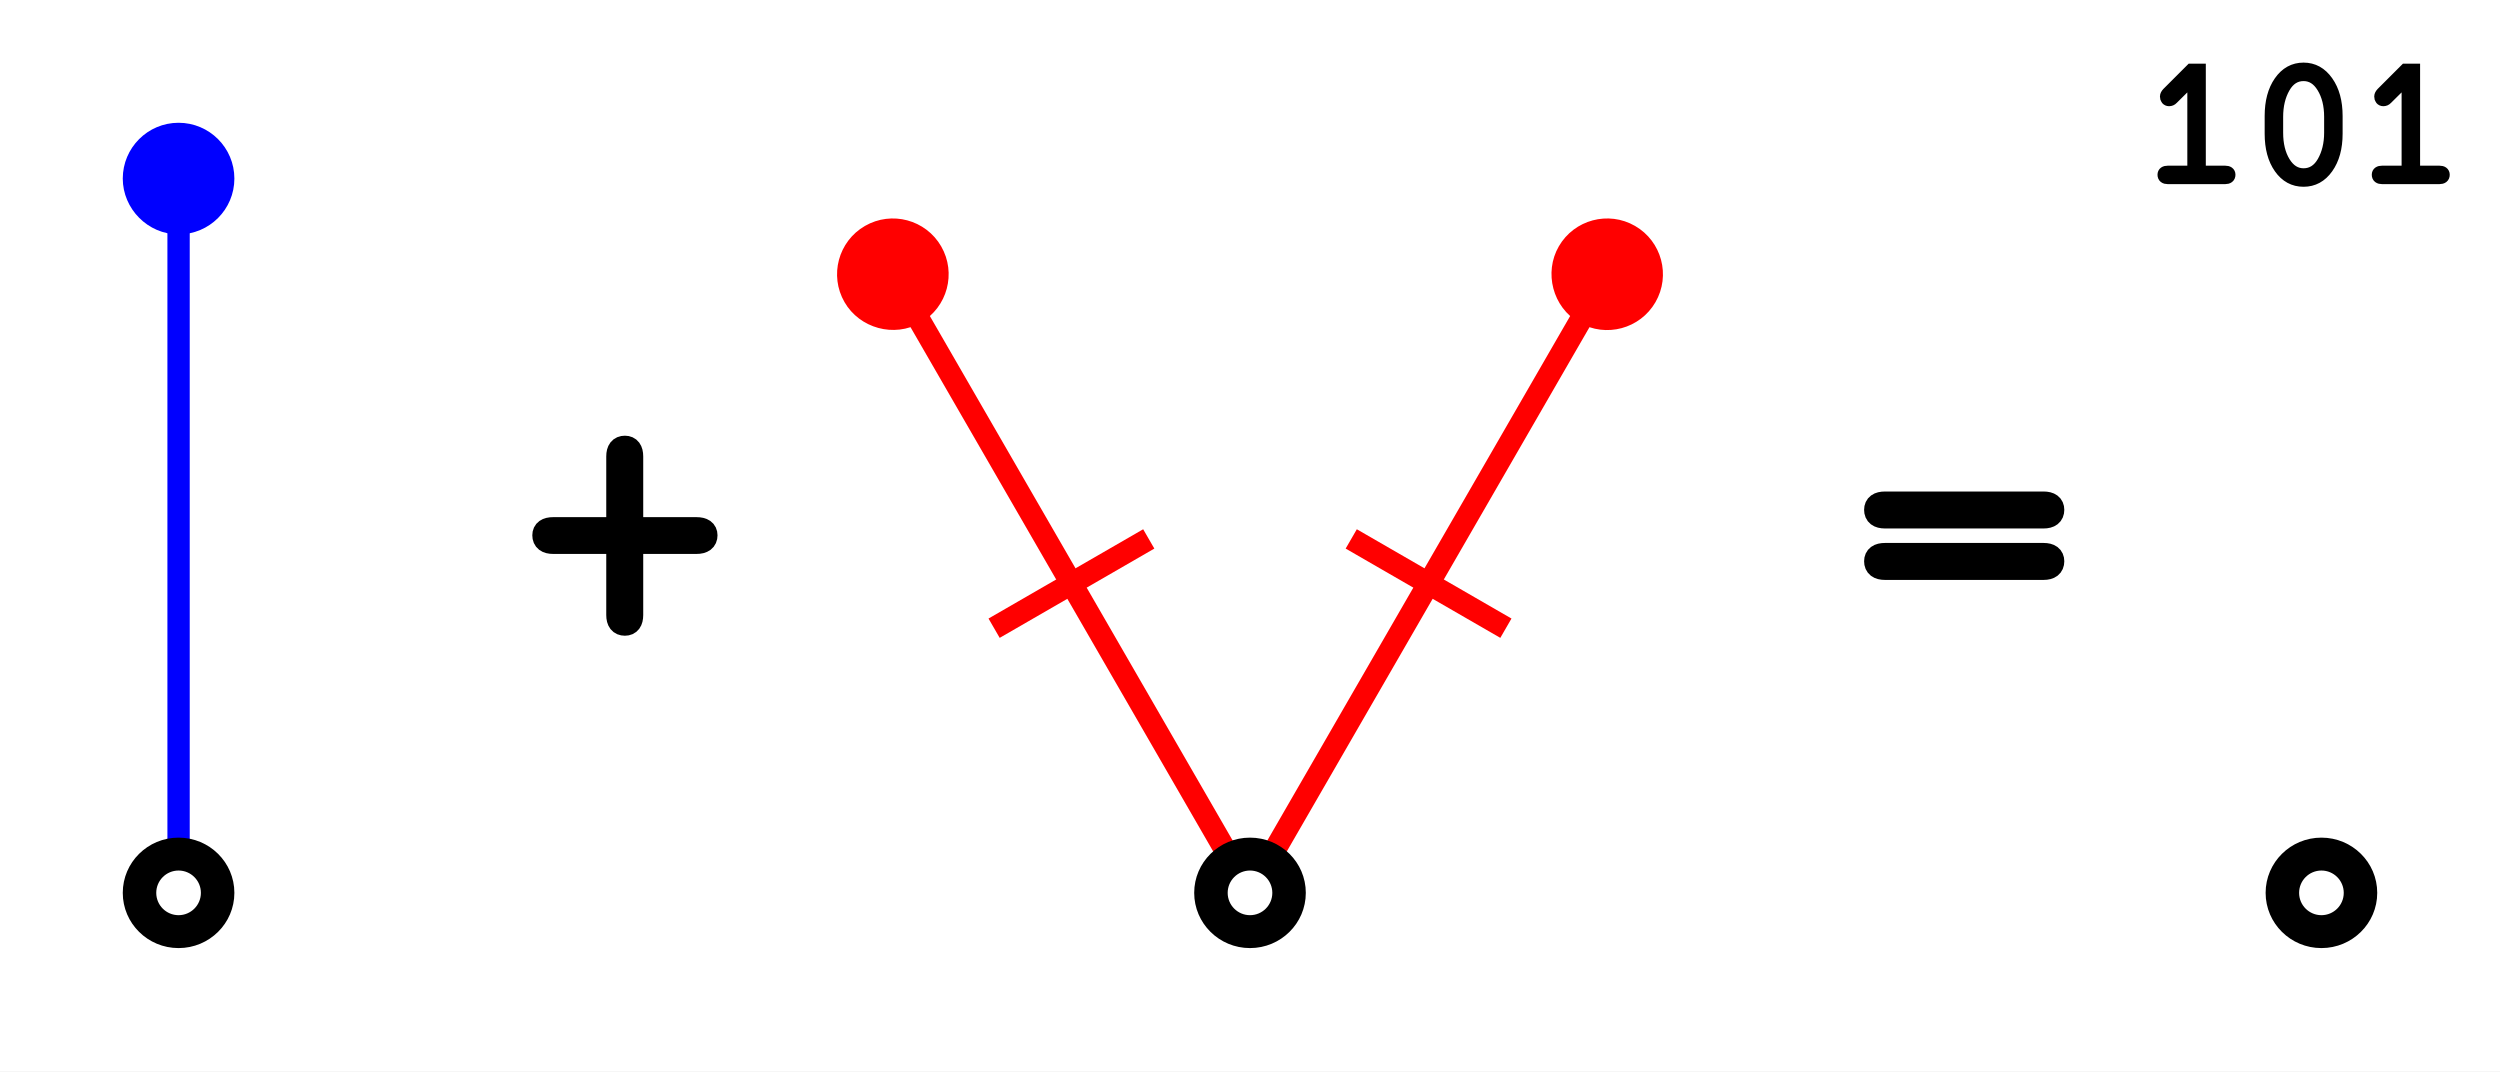
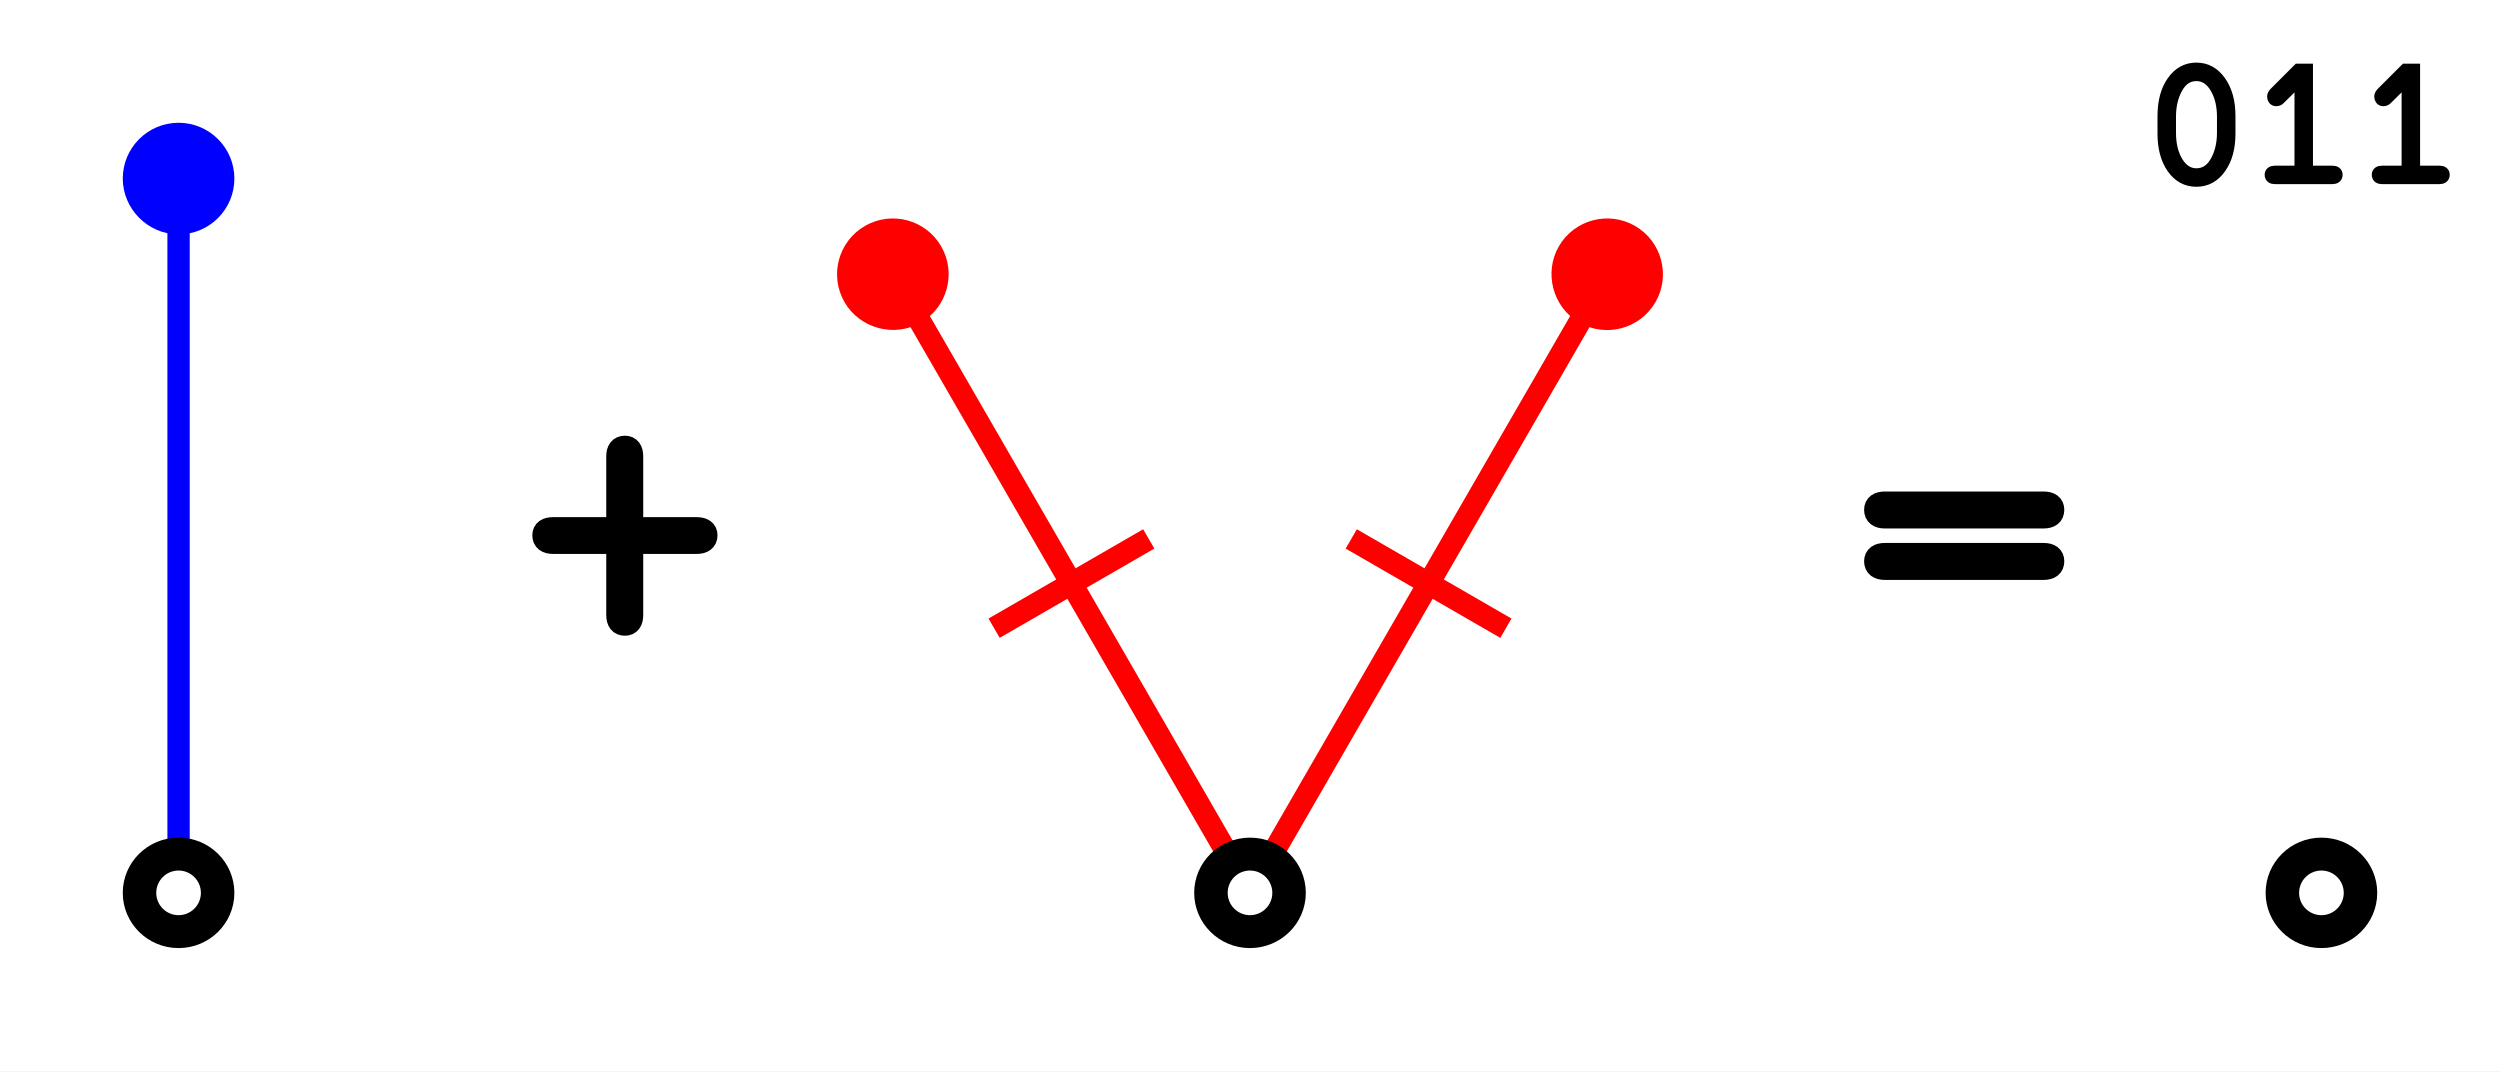
<svg xmlns="http://www.w3.org/2000/svg" width="224" height="96" viewBox="0 0 224 96" version="1.1" id="svg1">
  <defs id="defs1">
    <marker style="overflow:visible" id="Stop-1-6" refX="0" refY="0" orient="auto" markerWidth="1" markerHeight="1" viewBox="0 0 1 1" preserveAspectRatio="xMidYMid">
      <path style="fill:none;stroke:context-stroke;stroke-width:1" d="M 0,4 V -4" id="path23-2-88" />
    </marker>
    <marker style="overflow:visible" id="Dot-7-7-4" refX="0" refY="0" orient="auto" markerWidth="1" markerHeight="1" viewBox="0 0 1 1" preserveAspectRatio="xMidYMid">
      <path transform="scale(0.5)" style="fill:context-stroke;fill-rule:evenodd;stroke:none" d="M 5,0 C 5,2.76 2.76,5 0,5 -2.76,5 -5,2.76 -5,0 c 0,-2.76 2.3,-5 5,-5 2.76,0 5,2.24 5,5 z" id="path17-0-0-3" />
    </marker>
    <marker style="overflow:visible" id="Stop-1-2-1" refX="0" refY="0" orient="auto" markerWidth="1" markerHeight="1" viewBox="0 0 1 1" preserveAspectRatio="xMidYMid">
      <path style="fill:none;stroke:context-stroke;stroke-width:1" d="M 0,4 V -4" id="path23-2-8-4" />
    </marker>
    <marker style="overflow:visible" id="Dot-7-7-9-9" refX="0" refY="0" orient="auto" markerWidth="1" markerHeight="1" viewBox="0 0 1 1" preserveAspectRatio="xMidYMid">
      <path transform="scale(0.5)" style="fill:context-stroke;fill-rule:evenodd;stroke:none" d="M 5,0 C 5,2.76 2.76,5 0,5 -2.76,5 -5,2.76 -5,0 c 0,-2.76 2.3,-5 5,-5 2.76,0 5,2.24 5,5 z" id="path17-0-0-7-2" />
    </marker>
    <marker style="overflow:visible" id="Dot-7-1-3-7-1" refX="0" refY="0" orient="auto" markerWidth="1" markerHeight="1" viewBox="0 0 1 1" preserveAspectRatio="xMidYMid">
      <path transform="scale(0.5)" style="fill:context-stroke;fill-rule:evenodd;stroke:none" d="M 5,0 C 5,2.76 2.76,5 0,5 -2.76,5 -5,2.76 -5,0 c 0,-2.76 2.3,-5 5,-5 2.76,0 5,2.24 5,5 z" id="path17-0-8-1-8-0" />
    </marker>
  </defs>
  <g id="layer1" transform="translate(72,112)">
    <rect style="fill:#ffffff;stroke-width:4.583;stroke-linecap:round" id="rect1-8" width="224" height="96" x="-72" y="-112" />
    <path style="fill:#ffffff;stroke:#0000ff;stroke-width:2;stroke-linecap:round;marker-end:url(#Dot-7-1-3-7-1)" d="M -56,-32 V -64 -96" id="path3-3-6-2-7-2-5" />
    <path style="fill:#ffffff;stroke:#ff0000;stroke-width:2;stroke-linecap:round;marker-mid:url(#Stop-1-6);marker-end:url(#Dot-7-7-4)" d="M 40,-32 24,-59.713 8,-87.426" id="path3-3-6-6-6" />
    <path style="fill:#ffffff;stroke:#ff0000;stroke-width:2;stroke-linecap:round;marker-mid:url(#Stop-1-2-1);marker-end:url(#Dot-7-7-9-9)" d="M 40,-32 56,-59.713 72,-87.426" id="path3-3-6-6-1-6" />
    <g id="g1-3-4" transform="matrix(0,2,-2,0,104,-64)">
      <ellipse style="fill:#000000;fill-opacity:1;stroke:none;stroke-width:2;stroke-linecap:round;stroke-dasharray:none" id="path4-5-9" cx="16" cy="32" rx="2.474" ry="2.5" />
      <circle style="fill:#ffffff;fill-opacity:1;stroke:none;stroke-width:2;stroke-linecap:round;stroke-dasharray:none" id="path5-6-5" cx="16" cy="32" r="1" />
    </g>
    <g id="g1-3-4-5" transform="matrix(0,2,-2,0,200,-64)">
      <ellipse style="fill:#000000;fill-opacity:1;stroke:none;stroke-width:2;stroke-linecap:round;stroke-dasharray:none" id="path4-5-9-9" cx="16" cy="32" rx="2.474" ry="2.5" />
      <circle style="fill:#ffffff;fill-opacity:1;stroke:none;stroke-width:2;stroke-linecap:round;stroke-dasharray:none" id="path5-6-5-7" cx="16" cy="32" r="1" />
    </g>
    <g id="g1-3-4-2" transform="matrix(0,2,-2,0,8,-64)">
      <ellipse style="fill:#000000;fill-opacity:1;stroke:none;stroke-width:2;stroke-linecap:round;stroke-dasharray:none" id="path4-5-9-7" cx="16" cy="32" rx="2.474" ry="2.5" />
      <circle style="fill:#ffffff;fill-opacity:1;stroke:none;stroke-width:2;stroke-linecap:round;stroke-dasharray:none" id="path5-6-5-2" cx="16" cy="32" r="1" />
    </g>
    <text xml:space="preserve" style="font-style:normal;font-variant:normal;font-weight:normal;font-stretch:normal;font-size:16px;font-family:FreeMono;-inkscape-font-specification:FreeMono;writing-mode:lr-tb;direction:ltr;fill:none;stroke:#000000;stroke-width:1;stroke-linecap:round;stroke-dasharray:none;stroke-dashoffset:0" x="120" y="-96" id="text1-0">
-       <tspan id="tspan1-4" x="120" y="-96">101</tspan>
+       <tspan id="tspan1-4" x="120" y="-96">011</tspan>
    </text>
    <text xml:space="preserve" style="font-style:normal;font-variant:normal;font-weight:normal;font-stretch:normal;font-size:32px;font-family:FreeMono;-inkscape-font-specification:FreeMono;writing-mode:lr-tb;direction:ltr;fill:#1a1a1a;stroke:#000000;stroke-width:2;stroke-linecap:round;stroke-dasharray:none;stroke-dashoffset:0" x="94.4" y="-54.96" id="text2">
      <tspan id="tspan2" x="94.4" y="-54.96" style="stroke-width:2">=</tspan>
    </text>
    <text xml:space="preserve" style="font-style:normal;font-variant:normal;font-weight:normal;font-stretch:normal;font-size:32px;font-family:FreeMono;-inkscape-font-specification:FreeMono;writing-mode:lr-tb;direction:ltr;fill:#1a1a1a;stroke:#000000;stroke-width:2;stroke-linecap:round;stroke-dasharray:none;stroke-dashoffset:0" x="-25.6" y="-55.008" id="text3">
      <tspan id="tspan3" x="-25.6" y="-55.008" style="stroke-width:2">+</tspan>
    </text>
  </g>
</svg>
